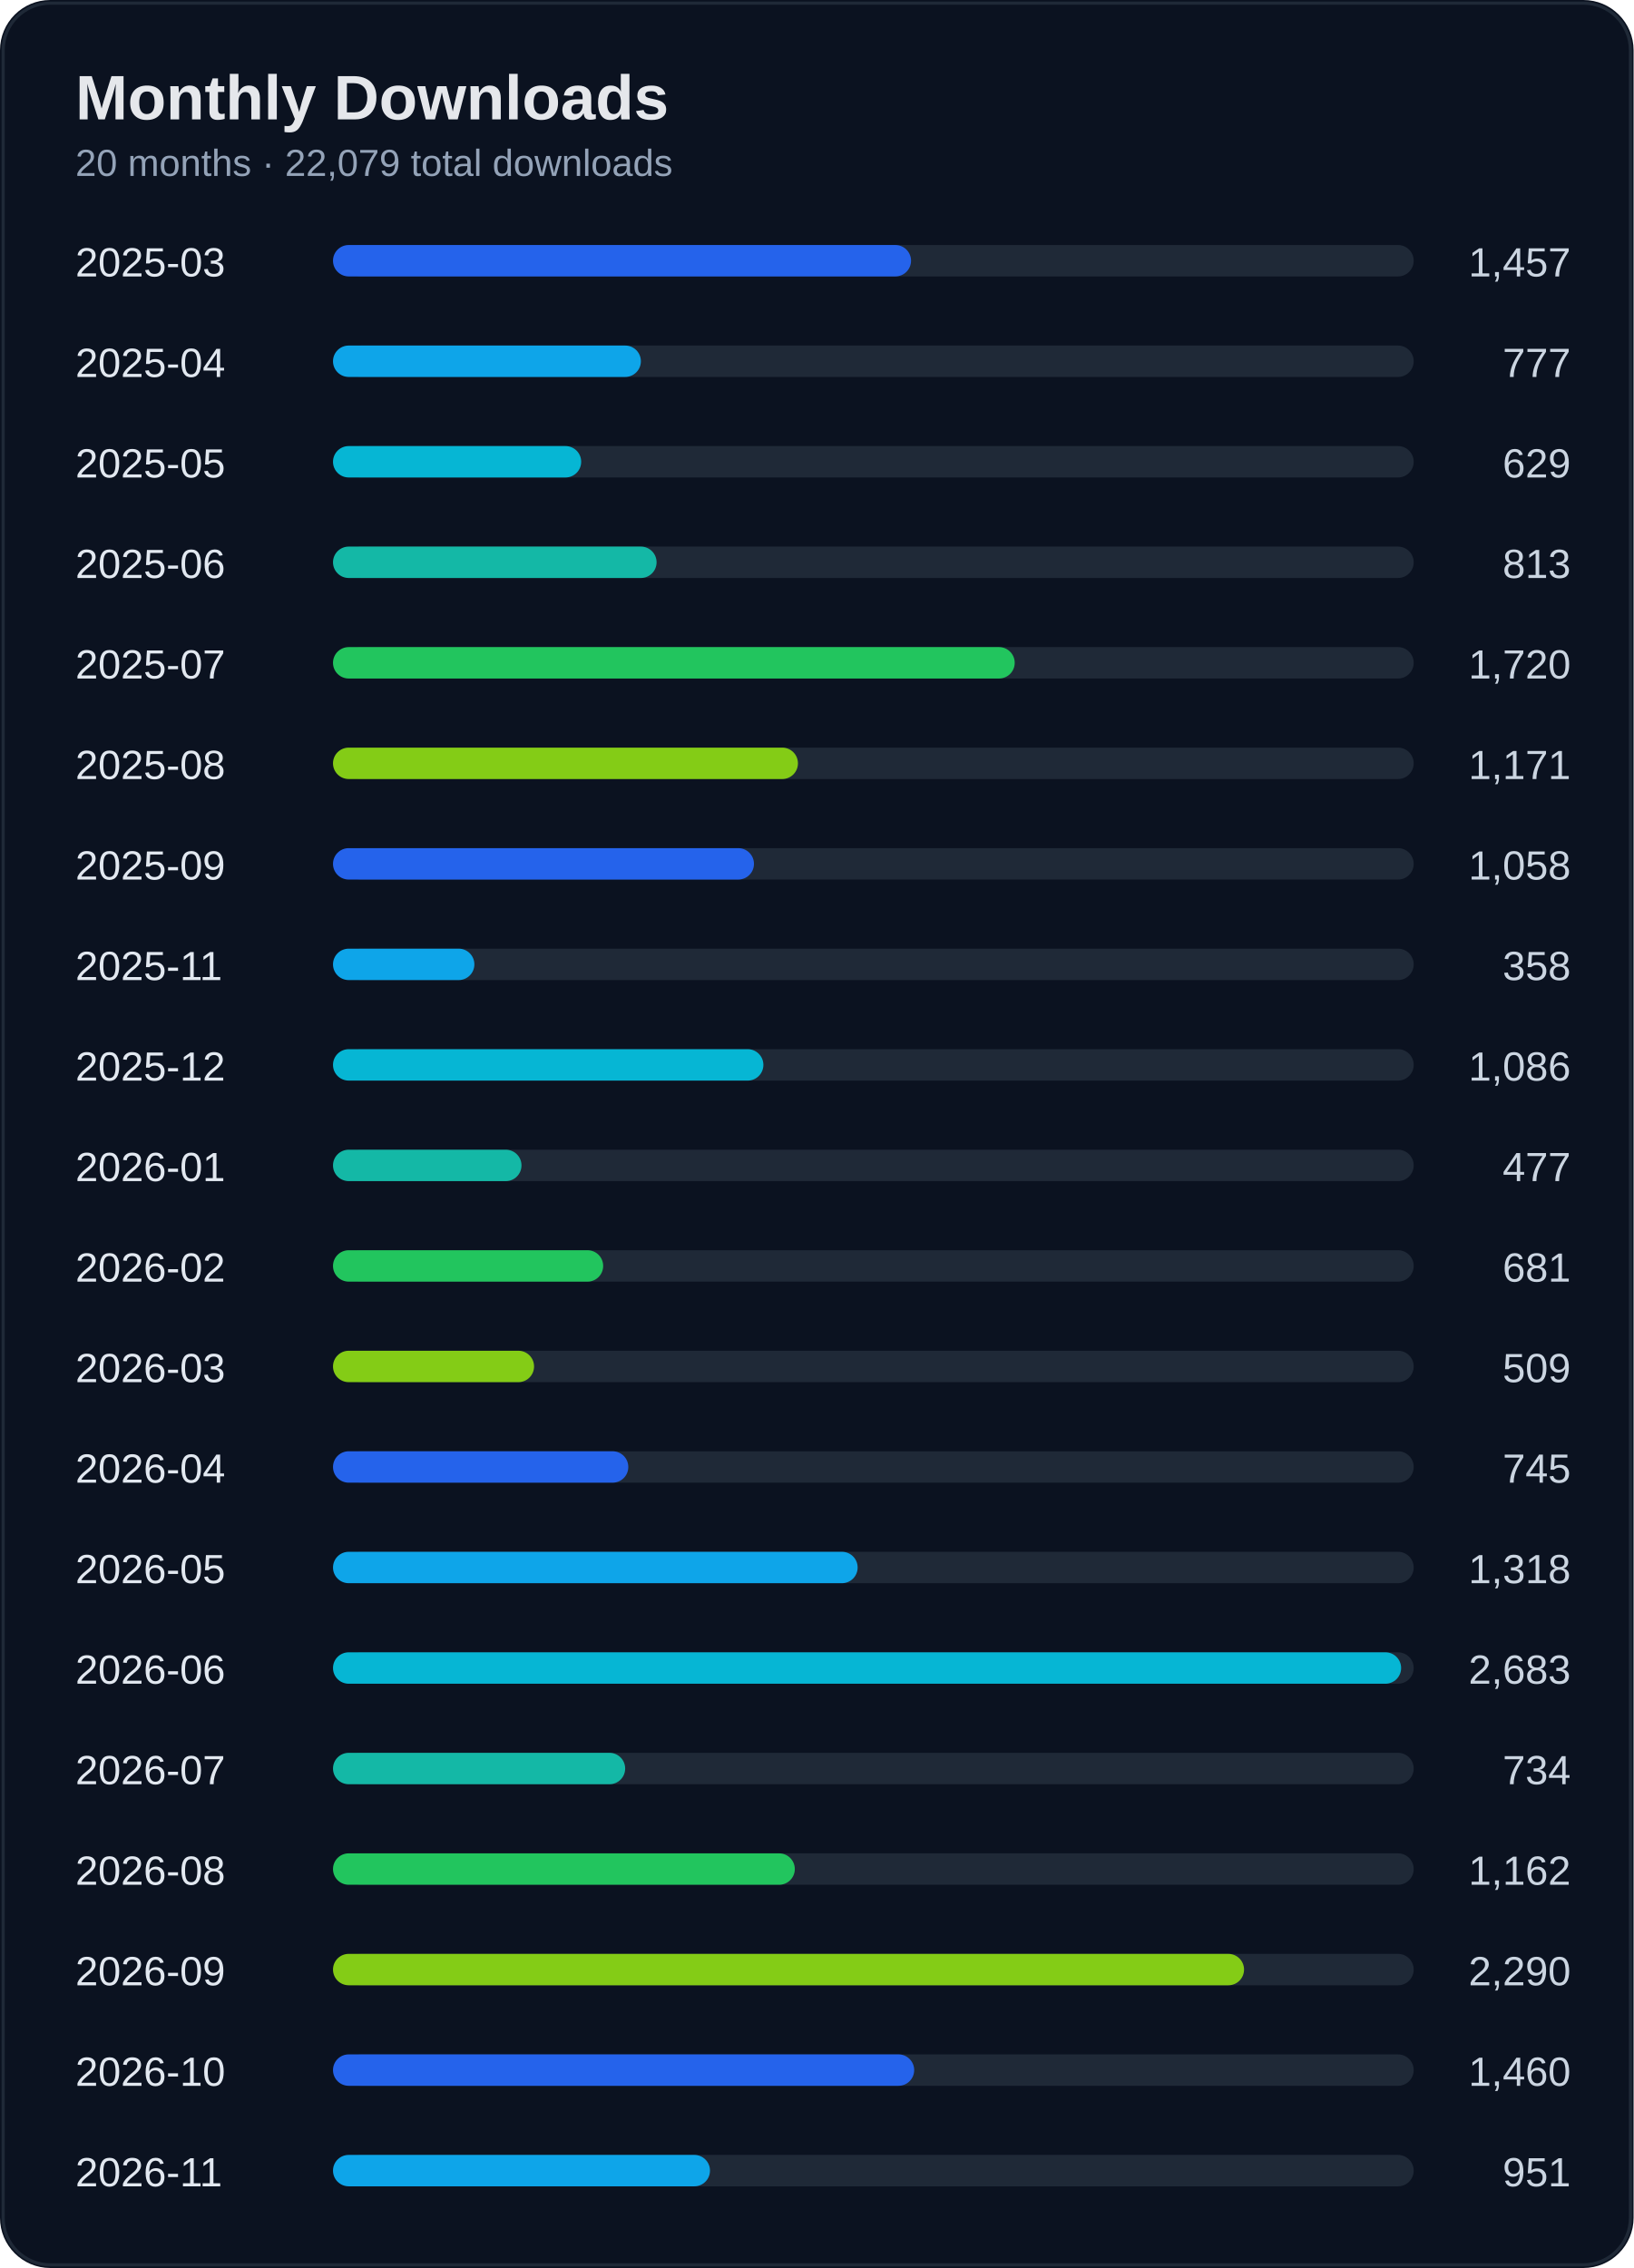
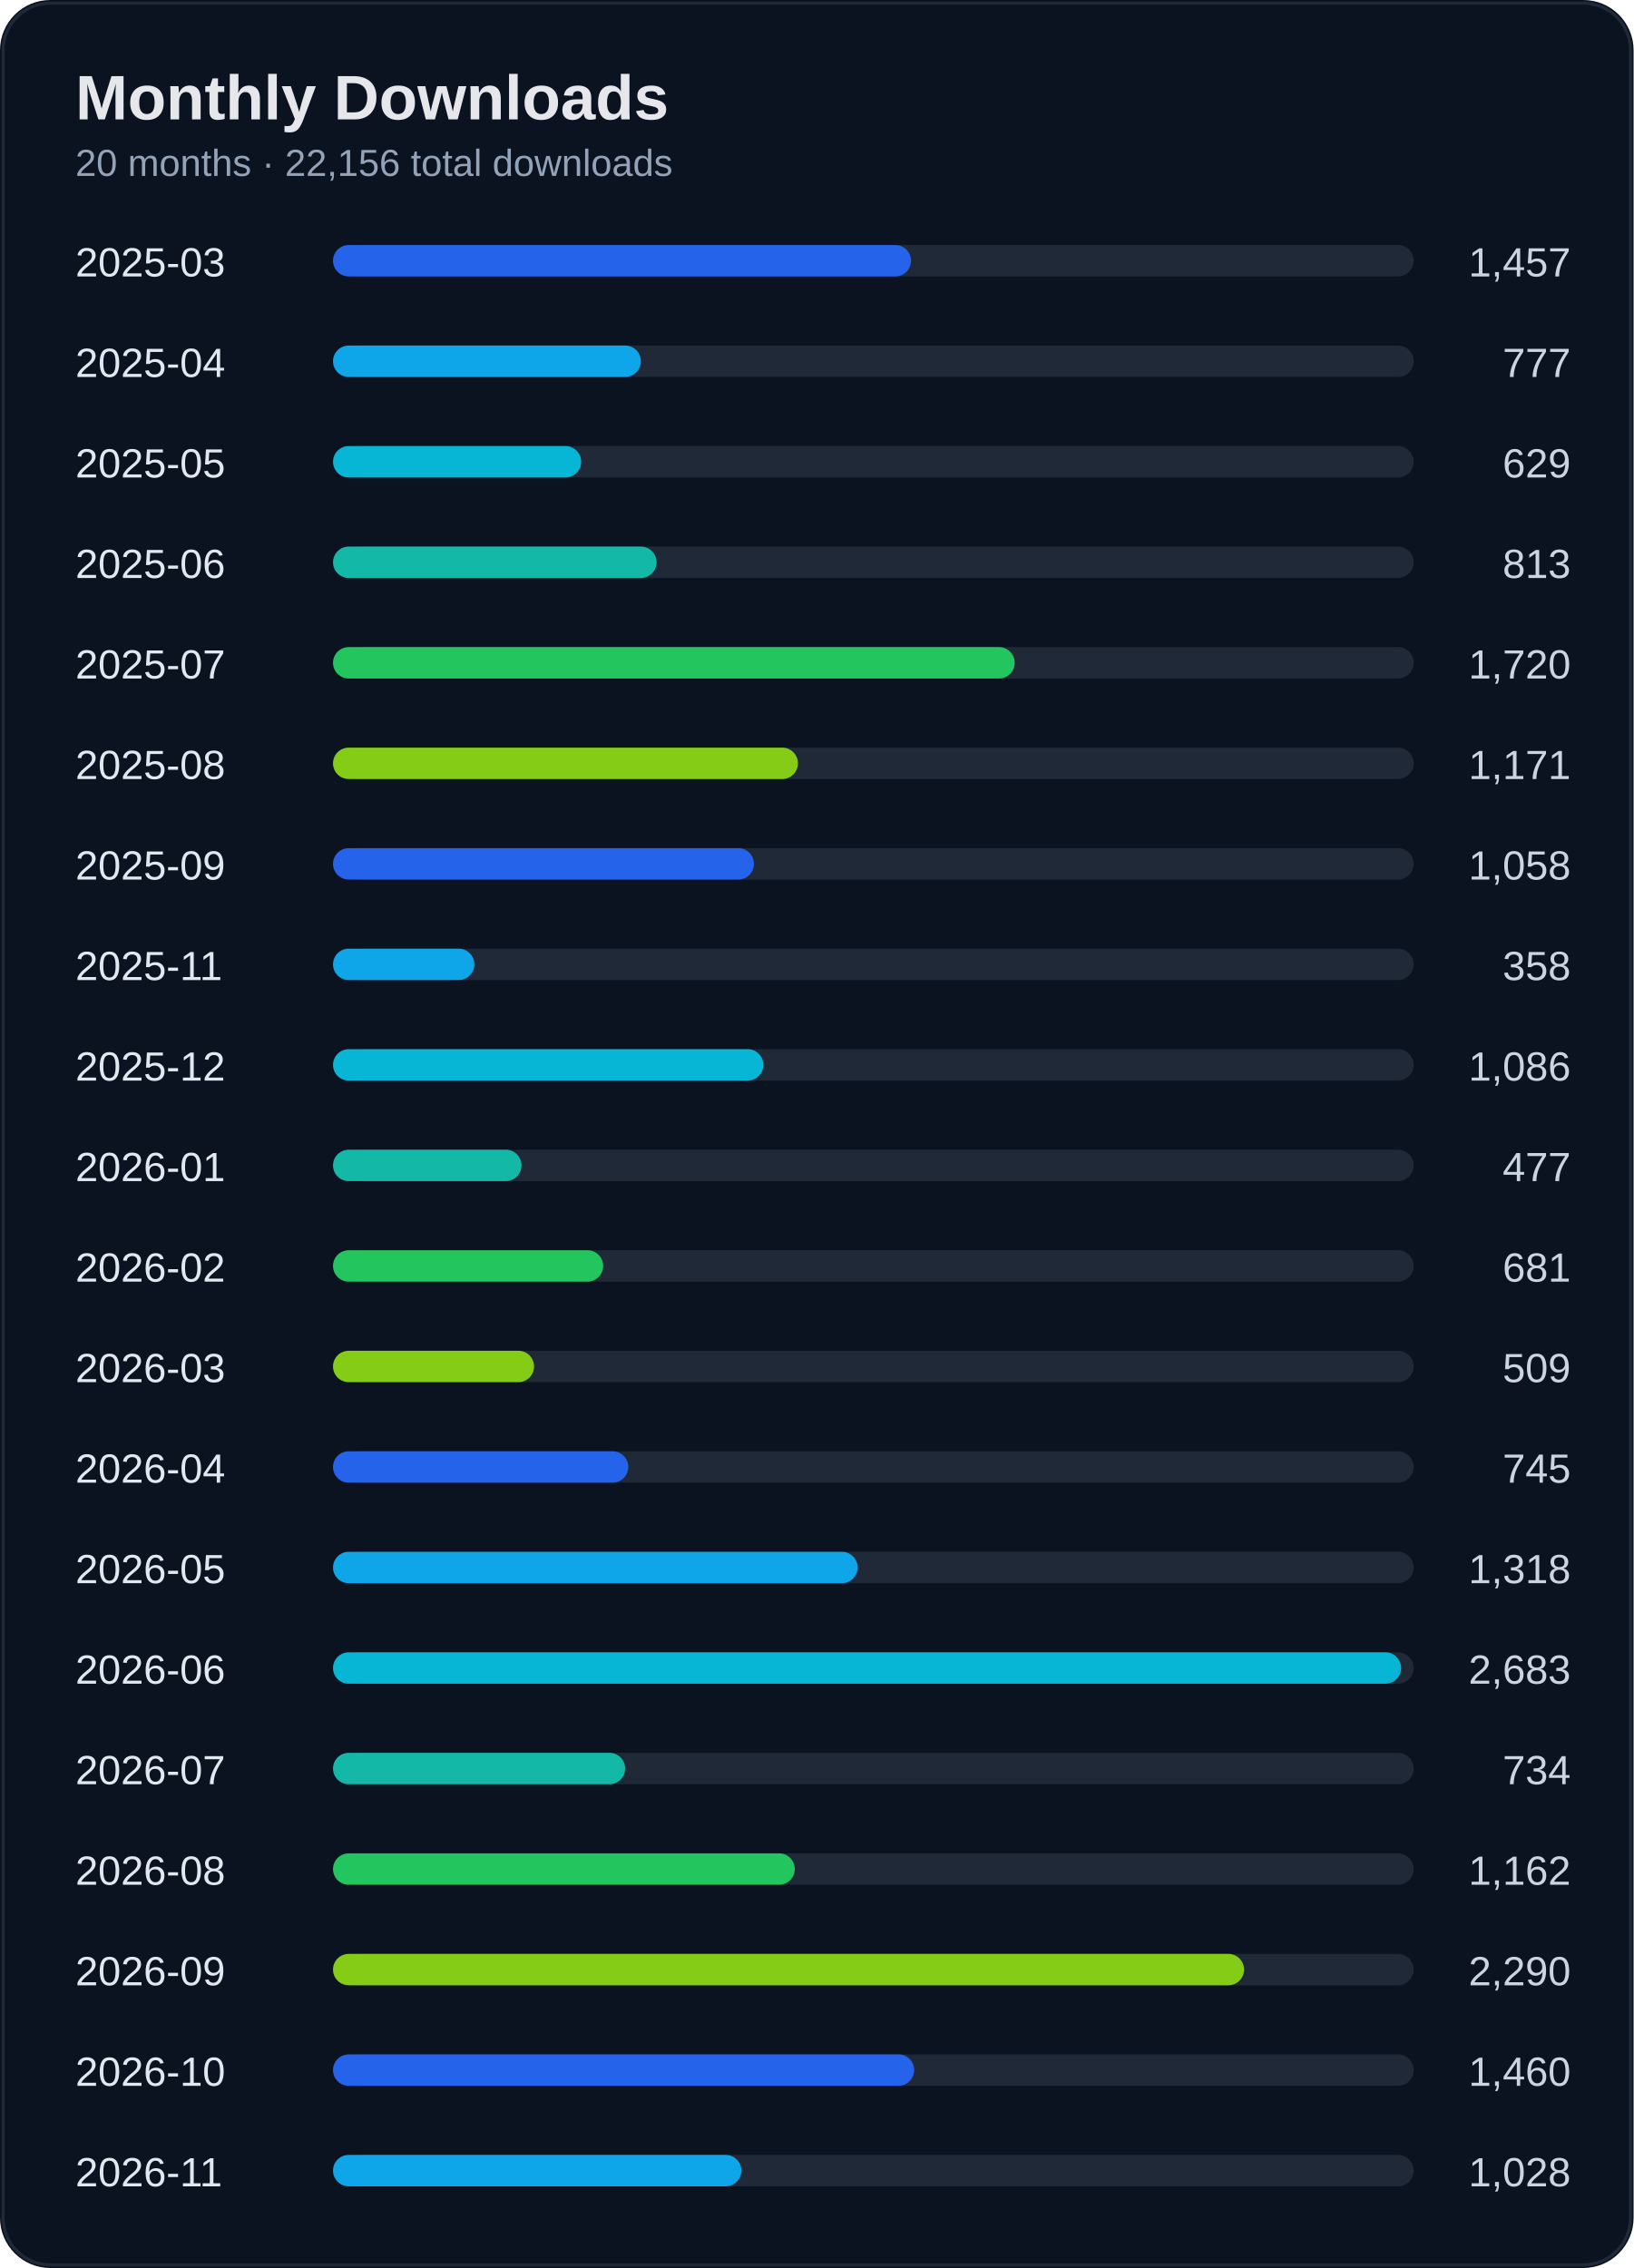
<svg xmlns="http://www.w3.org/2000/svg" width="520" height="722" viewBox="0 0 520 722">
  <rect width="100%" height="100%" rx="16" fill="#0b1220" />
  <rect x="1" y="1" width="518" height="720" rx="15" fill="none" stroke="#1f2937" />
  <text x="24" y="38" fill="#e5e7eb" font-size="20" font-weight="700" font-family="Segoe UI, Arial">Monthly Downloads</text>
-   <text x="24" y="56" fill="#94a3b8" font-size="12" font-family="Segoe UI, Arial">20 months · 22,079 total downloads</text>
+   <text x="24" y="56" fill="#94a3b8" font-size="12" font-family="Segoe UI, Arial">20 months · 22,156 total downloads</text>
  <text x="24" y="88" fill="#e2e8f0" font-size="13" font-family="Segoe UI, Arial">2025-03</text>
  <text x="500" y="88" fill="#cbd5e1" font-size="13" text-anchor="end" font-family="Segoe UI, Arial">1,457</text>
  <rect x="110" y="78" width="340" height="10" rx="5" fill="#1f2937" />
  <rect x="106" y="78" width="184" height="10" rx="5" fill="#2563eb" />
  <text x="24" y="120" fill="#e2e8f0" font-size="13" font-family="Segoe UI, Arial">2025-04</text>
  <text x="500" y="120" fill="#cbd5e1" font-size="13" text-anchor="end" font-family="Segoe UI, Arial">777</text>
  <rect x="110" y="110" width="340" height="10" rx="5" fill="#1f2937" />
  <rect x="106" y="110" width="98" height="10" rx="5" fill="#0ea5e9" />
  <text x="24" y="152" fill="#e2e8f0" font-size="13" font-family="Segoe UI, Arial">2025-05</text>
  <text x="500" y="152" fill="#cbd5e1" font-size="13" text-anchor="end" font-family="Segoe UI, Arial">629</text>
  <rect x="110" y="142" width="340" height="10" rx="5" fill="#1f2937" />
  <rect x="106" y="142" width="79" height="10" rx="5" fill="#06b6d4" />
  <text x="24" y="184" fill="#e2e8f0" font-size="13" font-family="Segoe UI, Arial">2025-06</text>
  <text x="500" y="184" fill="#cbd5e1" font-size="13" text-anchor="end" font-family="Segoe UI, Arial">813</text>
  <rect x="110" y="174" width="340" height="10" rx="5" fill="#1f2937" />
  <rect x="106" y="174" width="103" height="10" rx="5" fill="#14b8a6" />
  <text x="24" y="216" fill="#e2e8f0" font-size="13" font-family="Segoe UI, Arial">2025-07</text>
  <text x="500" y="216" fill="#cbd5e1" font-size="13" text-anchor="end" font-family="Segoe UI, Arial">1,720</text>
  <rect x="110" y="206" width="340" height="10" rx="5" fill="#1f2937" />
  <rect x="106" y="206" width="217" height="10" rx="5" fill="#22c55e" />
  <text x="24" y="248" fill="#e2e8f0" font-size="13" font-family="Segoe UI, Arial">2025-08</text>
  <text x="500" y="248" fill="#cbd5e1" font-size="13" text-anchor="end" font-family="Segoe UI, Arial">1,171</text>
  <rect x="110" y="238" width="340" height="10" rx="5" fill="#1f2937" />
  <rect x="106" y="238" width="148" height="10" rx="5" fill="#84cc16" />
  <text x="24" y="280" fill="#e2e8f0" font-size="13" font-family="Segoe UI, Arial">2025-09</text>
  <text x="500" y="280" fill="#cbd5e1" font-size="13" text-anchor="end" font-family="Segoe UI, Arial">1,058</text>
  <rect x="110" y="270" width="340" height="10" rx="5" fill="#1f2937" />
  <rect x="106" y="270" width="134" height="10" rx="5" fill="#2563eb" />
  <text x="24" y="312" fill="#e2e8f0" font-size="13" font-family="Segoe UI, Arial">2025-11</text>
  <text x="500" y="312" fill="#cbd5e1" font-size="13" text-anchor="end" font-family="Segoe UI, Arial">358</text>
  <rect x="110" y="302" width="340" height="10" rx="5" fill="#1f2937" />
  <rect x="106" y="302" width="45" height="10" rx="5" fill="#0ea5e9" />
  <text x="24" y="344" fill="#e2e8f0" font-size="13" font-family="Segoe UI, Arial">2025-12</text>
  <text x="500" y="344" fill="#cbd5e1" font-size="13" text-anchor="end" font-family="Segoe UI, Arial">1,086</text>
  <rect x="110" y="334" width="340" height="10" rx="5" fill="#1f2937" />
  <rect x="106" y="334" width="137" height="10" rx="5" fill="#06b6d4" />
  <text x="24" y="376" fill="#e2e8f0" font-size="13" font-family="Segoe UI, Arial">2026-01</text>
  <text x="500" y="376" fill="#cbd5e1" font-size="13" text-anchor="end" font-family="Segoe UI, Arial">477</text>
  <rect x="110" y="366" width="340" height="10" rx="5" fill="#1f2937" />
  <rect x="106" y="366" width="60" height="10" rx="5" fill="#14b8a6" />
  <text x="24" y="408" fill="#e2e8f0" font-size="13" font-family="Segoe UI, Arial">2026-02</text>
  <text x="500" y="408" fill="#cbd5e1" font-size="13" text-anchor="end" font-family="Segoe UI, Arial">681</text>
  <rect x="110" y="398" width="340" height="10" rx="5" fill="#1f2937" />
  <rect x="106" y="398" width="86" height="10" rx="5" fill="#22c55e" />
  <text x="24" y="440" fill="#e2e8f0" font-size="13" font-family="Segoe UI, Arial">2026-03</text>
  <text x="500" y="440" fill="#cbd5e1" font-size="13" text-anchor="end" font-family="Segoe UI, Arial">509</text>
  <rect x="110" y="430" width="340" height="10" rx="5" fill="#1f2937" />
  <rect x="106" y="430" width="64" height="10" rx="5" fill="#84cc16" />
  <text x="24" y="472" fill="#e2e8f0" font-size="13" font-family="Segoe UI, Arial">2026-04</text>
  <text x="500" y="472" fill="#cbd5e1" font-size="13" text-anchor="end" font-family="Segoe UI, Arial">745</text>
  <rect x="110" y="462" width="340" height="10" rx="5" fill="#1f2937" />
  <rect x="106" y="462" width="94" height="10" rx="5" fill="#2563eb" />
  <text x="24" y="504" fill="#e2e8f0" font-size="13" font-family="Segoe UI, Arial">2026-05</text>
  <text x="500" y="504" fill="#cbd5e1" font-size="13" text-anchor="end" font-family="Segoe UI, Arial">1,318</text>
  <rect x="110" y="494" width="340" height="10" rx="5" fill="#1f2937" />
  <rect x="106" y="494" width="167" height="10" rx="5" fill="#0ea5e9" />
  <text x="24" y="536" fill="#e2e8f0" font-size="13" font-family="Segoe UI, Arial">2026-06</text>
  <text x="500" y="536" fill="#cbd5e1" font-size="13" text-anchor="end" font-family="Segoe UI, Arial">2,683</text>
  <rect x="110" y="526" width="340" height="10" rx="5" fill="#1f2937" />
  <rect x="106" y="526" width="340" height="10" rx="5" fill="#06b6d4" />
  <text x="24" y="568" fill="#e2e8f0" font-size="13" font-family="Segoe UI, Arial">2026-07</text>
  <text x="500" y="568" fill="#cbd5e1" font-size="13" text-anchor="end" font-family="Segoe UI, Arial">734</text>
  <rect x="110" y="558" width="340" height="10" rx="5" fill="#1f2937" />
  <rect x="106" y="558" width="93" height="10" rx="5" fill="#14b8a6" />
  <text x="24" y="600" fill="#e2e8f0" font-size="13" font-family="Segoe UI, Arial">2026-08</text>
  <text x="500" y="600" fill="#cbd5e1" font-size="13" text-anchor="end" font-family="Segoe UI, Arial">1,162</text>
  <rect x="110" y="590" width="340" height="10" rx="5" fill="#1f2937" />
  <rect x="106" y="590" width="147" height="10" rx="5" fill="#22c55e" />
  <text x="24" y="632" fill="#e2e8f0" font-size="13" font-family="Segoe UI, Arial">2026-09</text>
  <text x="500" y="632" fill="#cbd5e1" font-size="13" text-anchor="end" font-family="Segoe UI, Arial">2,290</text>
  <rect x="110" y="622" width="340" height="10" rx="5" fill="#1f2937" />
  <rect x="106" y="622" width="290" height="10" rx="5" fill="#84cc16" />
  <text x="24" y="664" fill="#e2e8f0" font-size="13" font-family="Segoe UI, Arial">2026-10</text>
  <text x="500" y="664" fill="#cbd5e1" font-size="13" text-anchor="end" font-family="Segoe UI, Arial">1,460</text>
  <rect x="110" y="654" width="340" height="10" rx="5" fill="#1f2937" />
  <rect x="106" y="654" width="185" height="10" rx="5" fill="#2563eb" />
  <text x="24" y="696" fill="#e2e8f0" font-size="13" font-family="Segoe UI, Arial">2026-11</text>
-   <text x="500" y="696" fill="#cbd5e1" font-size="13" text-anchor="end" font-family="Segoe UI, Arial">951</text>
+   <text x="500" y="696" fill="#cbd5e1" font-size="13" text-anchor="end" font-family="Segoe UI, Arial">1,028</text>
  <rect x="110" y="686" width="340" height="10" rx="5" fill="#1f2937" />
-   <rect x="106" y="686" width="120" height="10" rx="5" fill="#0ea5e9" />
+   <rect x="106" y="686" width="130" height="10" rx="5" fill="#0ea5e9" />
</svg>
